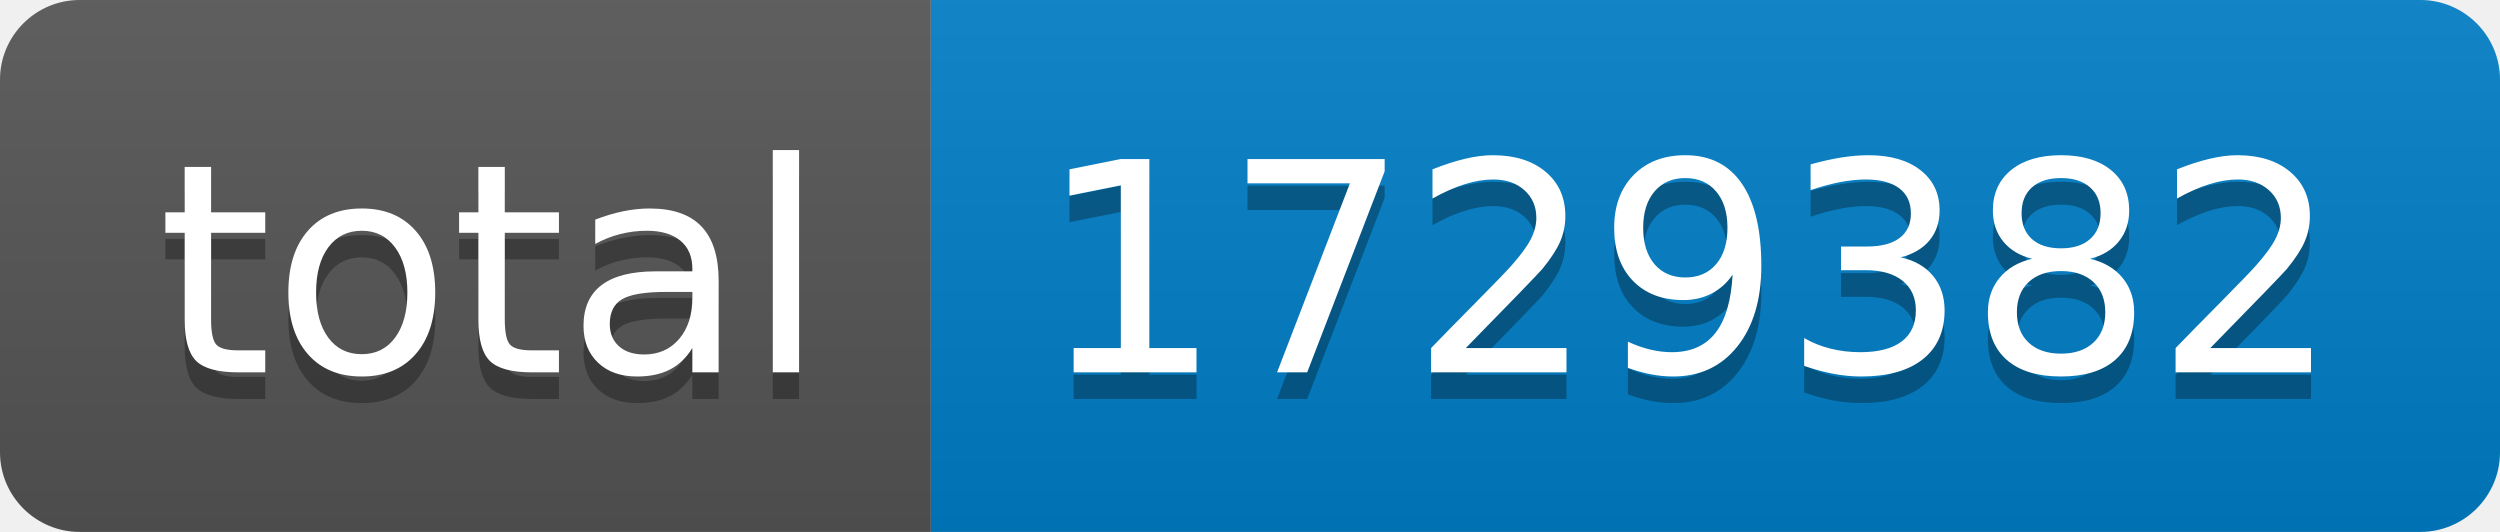
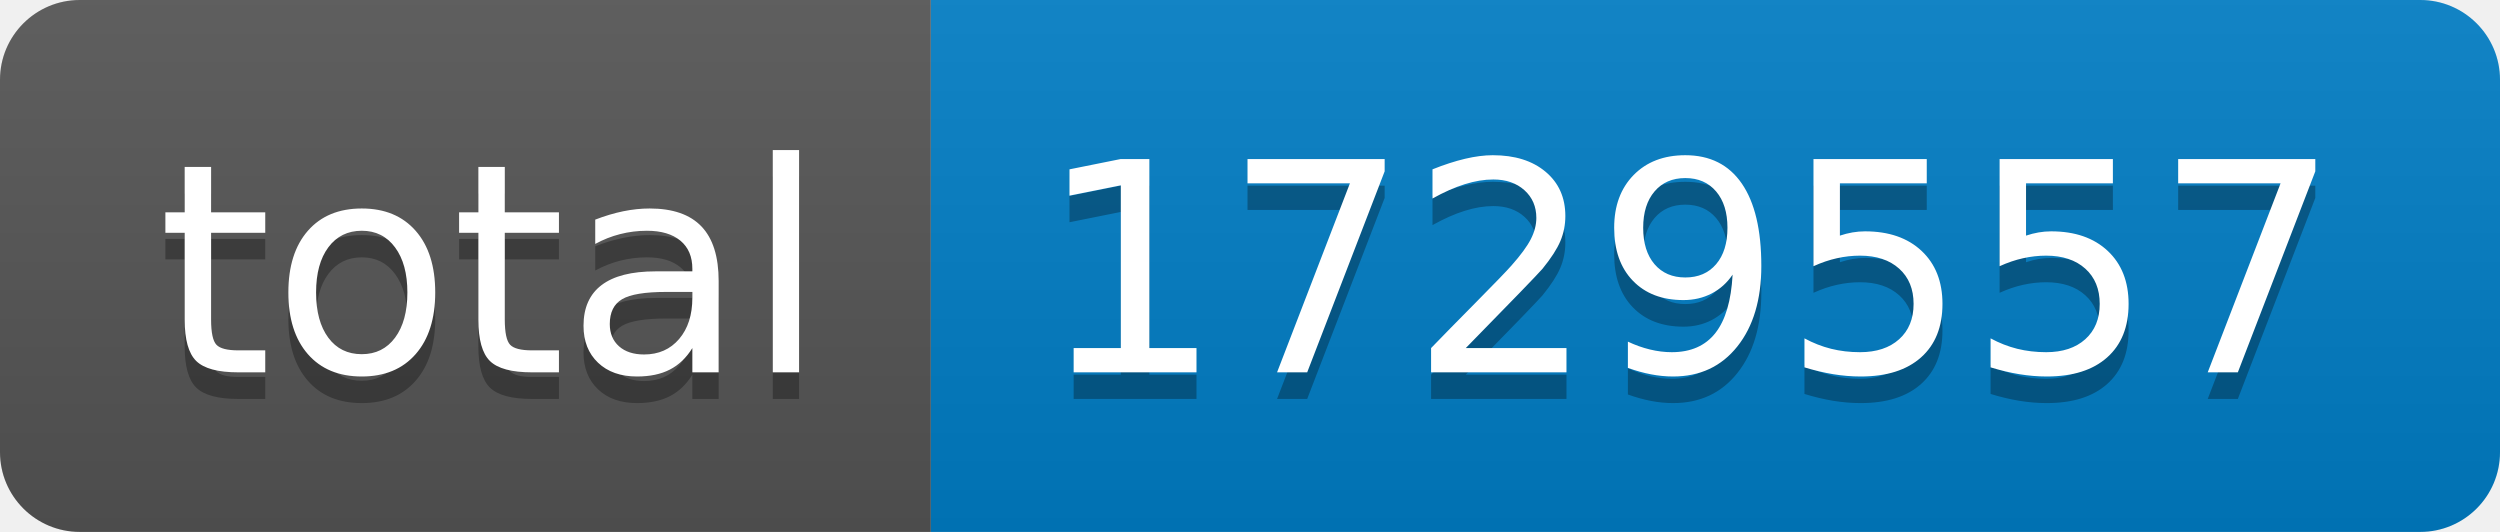
- <svg xmlns="http://www.w3.org/2000/svg" width="94" height="20" role="img" aria-label="total: 1729382">
+ <svg xmlns="http://www.w3.org/2000/svg" width="94" height="20" role="img" aria-label="total: 1729557">
  <linearGradient id="s" x2="0" y2="100%">
    <stop offset="0" stop-color="#bbb" stop-opacity=".1" />
    <stop offset="1" stop-opacity=".1" />
  </linearGradient>
  <clipPath id="r">
    <rect width="94" height="20" rx="3" fill="#fff" />
  </clipPath>
  <g clip-path="url(#r)">
    <rect width="35" height="20" fill="#555" />
    <rect x="35" width="59" height="20" fill="#007ec6" />
    <rect width="94" height="20" fill="url(#s)" />
  </g>
  <g fill="#fff" text-anchor="middle" font-family="Verdana,Geneva,DejaVu Sans,sans-serif" text-rendering="geometricPrecision" font-size="110">
    <text aria-hidden="true" x="185" y="150" fill="#010101" fill-opacity=".3" transform="scale(.1)" textLength="250">total</text>
    <text x="185" y="140" transform="scale(.1)" fill="#fff" textLength="250">total</text>
-     <text aria-hidden="true" x="635" y="150" fill="#010101" fill-opacity=".3" transform="scale(.1)" textLength="490">1729382</text>
-     <text x="635" y="140" transform="scale(.1)" fill="#fff" textLength="490">1729382</text>
+     <text aria-hidden="true" x="635" y="150" fill="#010101" fill-opacity=".3" transform="scale(.1)" textLength="490">1729557</text>
+     <text x="635" y="140" transform="scale(.1)" fill="#fff" textLength="490">1729557</text>
  </g>
</svg>
